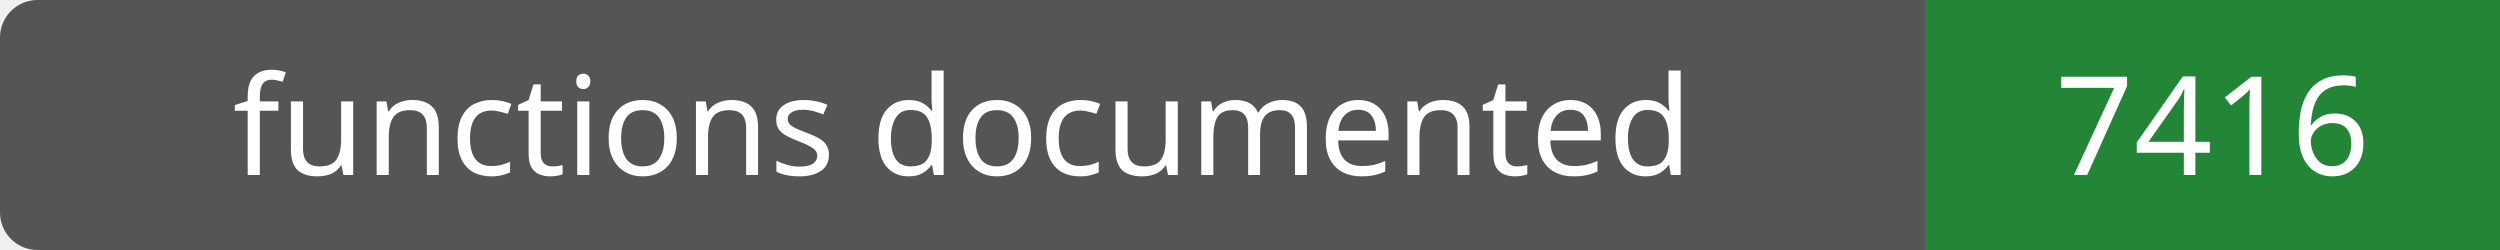
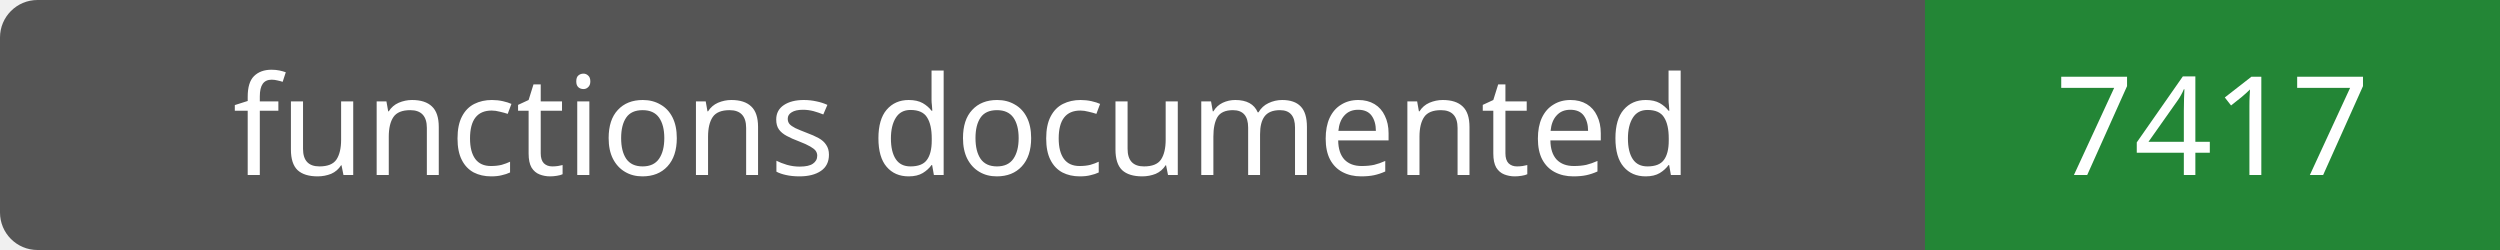
- <svg xmlns="http://www.w3.org/2000/svg" width="200" height="20" role="img" aria-label="functions documented: 7416">
+ <svg xmlns="http://www.w3.org/2000/svg" width="200" height="20" role="img" aria-label="functions documented: 7417">
  <rect width="200" height="20" rx="3" fill="#555" />
  <path fill="#238636" d="M154 0h46v20H154z" />
  <g fill="#fff" text-anchor="middle" font-family="Verdana,sans-serif" font-size="11">
    <text x="77.0" y="14">functions documented</text>
-     <text x="177.0" y="14">7416</text>
+     <text x="177.0" y="14">7417</text>
  </g>
</svg>
